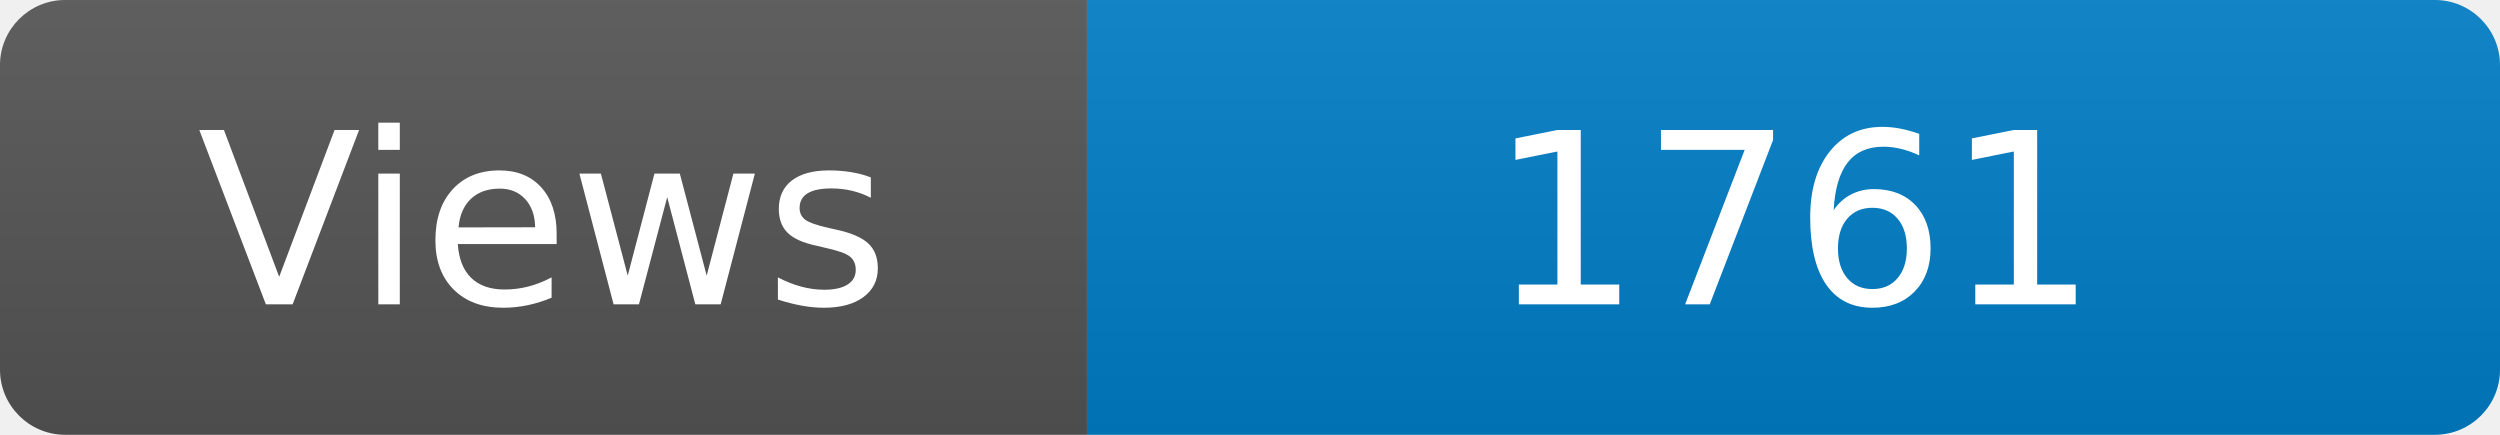
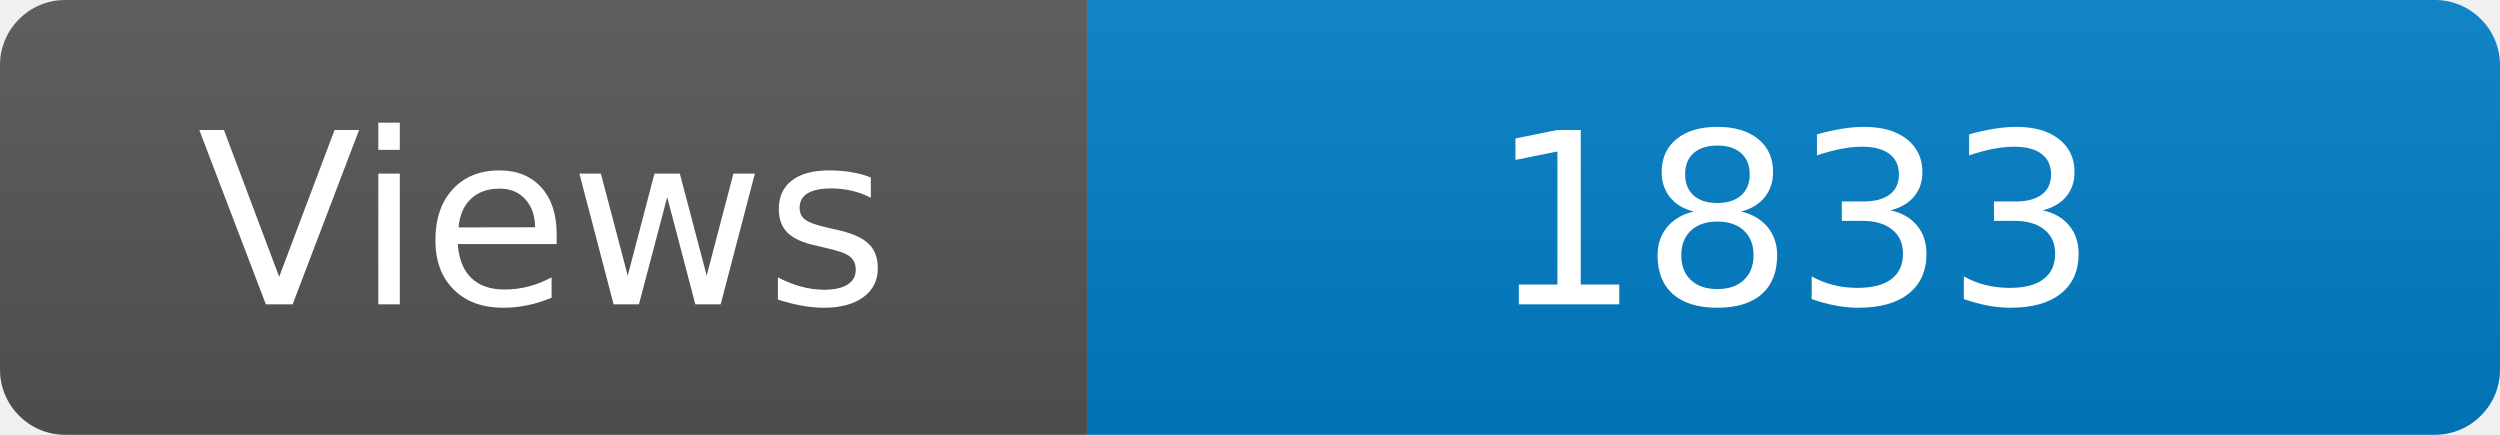
<svg xmlns="http://www.w3.org/2000/svg" width="115" height="20" role="img" aria-label="Maintained?: yes">
  <linearGradient id="s" x2="0" y2="100%">
    <stop offset="0" stop-color="#bbb" stop-opacity=".1" />
    <stop offset="1" stop-opacity=".1" />
  </linearGradient>
  <clipPath id="r">
    <rect width="115" height="20" rx="3" fill="#fff" />
  </clipPath>
  <g clip-path="url(#r)">
    <rect width="50" height="20" fill="#555" />
    <rect x="50" width="160" height="20" fill="#007ec6" />
    <rect width="115" height="20" fill="url(#s)" />
  </g>
  <g fill="#fff" text-anchor="middle" font-family="Verdana,Geneva,DejaVu Sans,sans-serif" font-size="110">
    <text x="250" y="140" transform="scale(.1)" fill="#fff">Views</text>
-     <text x="825" y="140" transform="scale(.1)" fill="#fff">1761</text>
+     <text x="825" y="140" transform="scale(.1)" fill="#fff">1833</text>
  </g>
</svg>
